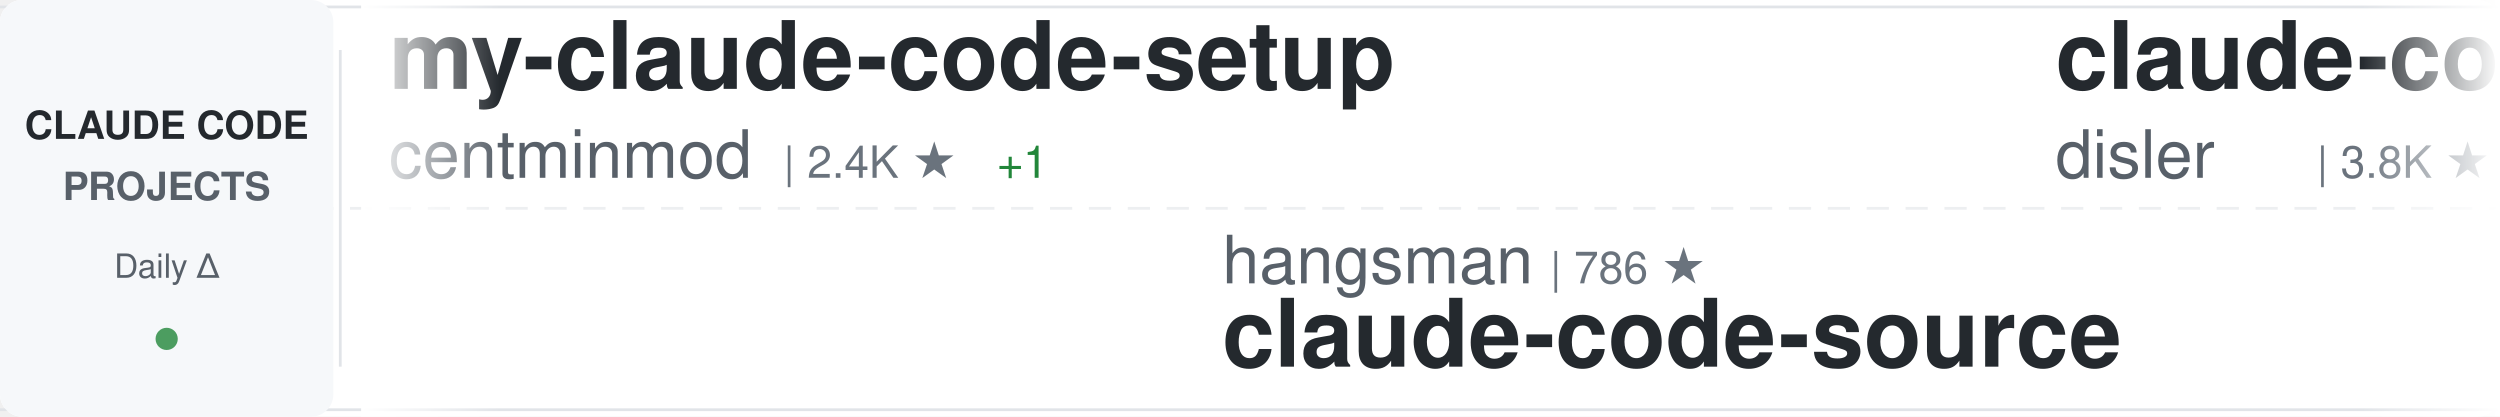
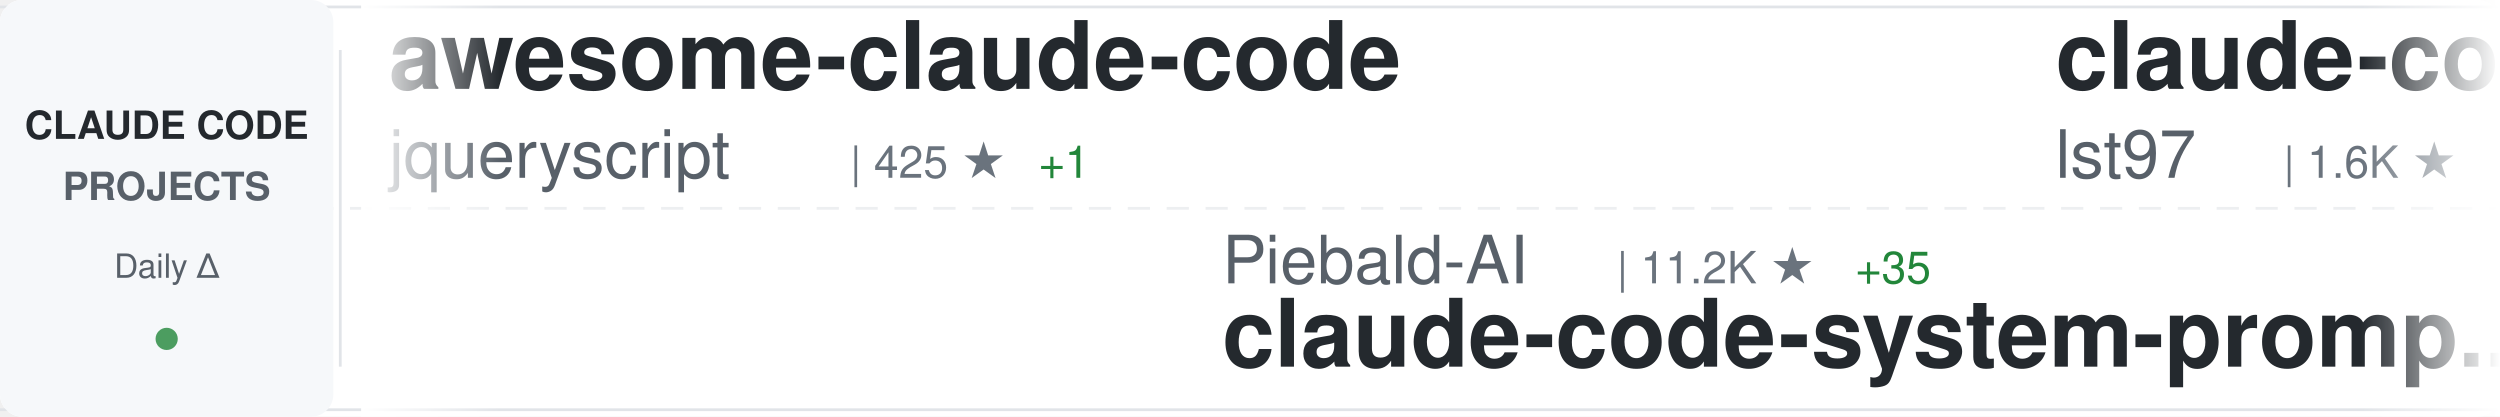
<svg xmlns="http://www.w3.org/2000/svg" width="900" height="150">
  <defs>
    <linearGradient id="awesomeLeftFade" x1="0%" y1="0%" x2="100%" y2="0%">
      <stop offset="0%" style="stop-color:#ffffff;stop-opacity:1" />
      <stop offset="100%" style="stop-color:#ffffff;stop-opacity:0" />
    </linearGradient>
    <linearGradient id="awesomeRightFade" x1="0%" y1="0%" x2="100%" y2="0%">
      <stop offset="0%" style="stop-color:#ffffff;stop-opacity:0" />
      <stop offset="100%" style="stop-color:#ffffff;stop-opacity:1" />
    </linearGradient>
  </defs>
  <rect width="900" height="150" fill="#ffffff" rx="8" />
  <rect x="0" y="2" width="900" height="1" fill="#e1e4e8" />
  <rect x="0" y="147" width="900" height="1" fill="#e1e4e8" />
  <line x1="0" y1="75" x2="900" y2="75" stroke="#e1e4e8" stroke-width="1" stroke-dasharray="8 6" opacity="0.6" />
  <rect x="0" y="0" width="120" height="150" fill="#f6f8fa" rx="8" />
  <text x="60" y="50" font-family="-apple-system, BlinkMacSystemFont, 'Segoe UI', Helvetica, Arial, sans-serif" font-size="14" font-weight="600" fill="#24292e" text-anchor="middle">CLAUDE CODE</text>
  <text x="60" y="72" font-family="-apple-system, BlinkMacSystemFont, 'Segoe UI', Helvetica, Arial, sans-serif" font-size="14" font-weight="600" fill="#586069" text-anchor="middle">PROJECTS</text>
  <text x="60" y="100" font-family="-apple-system, BlinkMacSystemFont, 'Segoe UI', Helvetica, Arial, sans-serif" font-size="12" font-weight="500" fill="#586069" text-anchor="middle">Daily Δ</text>
  <circle cx="60" cy="122" r="4" fill="#22863a" opacity="0.8" />
  <rect x="122" y="18" width="1" height="114" fill="#e1e4e8" />
  <clipPath id="awesomeTickerClip">
    <rect x="130" y="0" width="770" height="150" />
  </clipPath>
  <g clip-path="url(#awesomeTickerClip)">
    <g id="awesomeTickerItems">
      <animateTransform attributeName="transform" attributeType="XML" type="translate" from="0 0" to="-3000 0" dur="54s" repeatCount="indefinite" />
      <g transform="translate(0, 0)">
-         <text x="140" y="32" font-family="-apple-system, BlinkMacSystemFont, 'Segoe UI', Helvetica, Arial, sans-serif" font-size="34" font-weight="600" fill="#24292e">my-claude-code-setup</text>
-         <text x="140" y="64" font-family="-apple-system, BlinkMacSystemFont, 'Segoe UI', Helvetica, Arial, sans-serif" font-size="24" font-weight="400" fill="#586069">centminmod</text>
-         <text x="282" y="64" font-family="-apple-system, BlinkMacSystemFont, 'Segoe UI', Helvetica, Arial, sans-serif" font-size="16" font-weight="500" fill="#6a737d">| 2.4K ★</text>
-         <text x="359" y="64" font-family="-apple-system, BlinkMacSystemFont, 'Segoe UI', Helvetica, Arial, sans-serif" font-size="16" font-weight="500" fill="#22863a"> +1</text>
+         <text x="140" y="32" font-family="-apple-system, BlinkMacSystemFont, 'Segoe UI', Helvetica, Arial, sans-serif" font-size="34" font-weight="600" fill="#24292e">awesome-claude-code</text>
+         <text x="140" y="64" font-family="-apple-system, BlinkMacSystemFont, 'Segoe UI', Helvetica, Arial, sans-serif" font-size="24" font-weight="400" fill="#586069">jqueryscript</text>
+         <text x="306" y="64" font-family="-apple-system, BlinkMacSystemFont, 'Segoe UI', Helvetica, Arial, sans-serif" font-size="16" font-weight="500" fill="#6a737d">| 425 ★</text>
+         <text x="374" y="64" font-family="-apple-system, BlinkMacSystemFont, 'Segoe UI', Helvetica, Arial, sans-serif" font-size="16" font-weight="500" fill="#22863a"> +1</text>
      </g>
      <g transform="translate(300, 0)">
+         <text x="140" y="102" font-family="-apple-system, BlinkMacSystemFont, 'Segoe UI', Helvetica, Arial, sans-serif" font-size="24" font-weight="400" fill="#586069">Piebald-AI</text>
+         <text x="282" y="102" font-family="-apple-system, BlinkMacSystemFont, 'Segoe UI', Helvetica, Arial, sans-serif" font-size="16" font-weight="500" fill="#6a737d">| 11.2K ★</text>
+         <text x="368" y="102" font-family="-apple-system, BlinkMacSystemFont, 'Segoe UI', Helvetica, Arial, sans-serif" font-size="16" font-weight="500" fill="#22863a"> +35</text>
+         <text x="140" y="132" font-family="-apple-system, BlinkMacSystemFont, 'Segoe UI', Helvetica, Arial, sans-serif" font-size="34" font-weight="600" fill="#24292e">claude-code-system-promp...</text>
+       </g>
+       <g transform="translate(600, 0)">
+         <text x="140" y="32" font-family="-apple-system, BlinkMacSystemFont, 'Segoe UI', Helvetica, Arial, sans-serif" font-size="34" font-weight="600" fill="#24292e">claude-code-sub-agents</text>
+         <text x="140" y="64" font-family="-apple-system, BlinkMacSystemFont, 'Segoe UI', Helvetica, Arial, sans-serif" font-size="24" font-weight="400" fill="#586069">lst97</text>
+         <text x="222" y="64" font-family="-apple-system, BlinkMacSystemFont, 'Segoe UI', Helvetica, Arial, sans-serif" font-size="16" font-weight="500" fill="#6a737d">| 1.6K ★</text>
+         <text x="299" y="64" font-family="-apple-system, BlinkMacSystemFont, 'Segoe UI', Helvetica, Arial, sans-serif" font-size="16" font-weight="500" fill="#22863a"> +3</text>
+       </g>
+       <g transform="translate(900, 0)">
+         <text x="140" y="102" font-family="-apple-system, BlinkMacSystemFont, 'Segoe UI', Helvetica, Arial, sans-serif" font-size="24" font-weight="400" fill="#586069">chauncygu</text>
+         <text x="270" y="102" font-family="-apple-system, BlinkMacSystemFont, 'Segoe UI', Helvetica, Arial, sans-serif" font-size="16" font-weight="500" fill="#6a737d">| 2.6K ★</text>
+         <text x="347" y="102" font-family="-apple-system, BlinkMacSystemFont, 'Segoe UI', Helvetica, Arial, sans-serif" font-size="16" font-weight="500" fill="#22863a"> +5</text>
+         <text x="140" y="132" font-family="-apple-system, BlinkMacSystemFont, 'Segoe UI', Helvetica, Arial, sans-serif" font-size="34" font-weight="600" fill="#24292e">collection-claude-code-s...</text>
+       </g>
+       <g transform="translate(1200, 0)">
+         <text x="140" y="32" font-family="-apple-system, BlinkMacSystemFont, 'Segoe UI', Helvetica, Arial, sans-serif" font-size="34" font-weight="600" fill="#24292e">claude-code-source</text>
+         <text x="140" y="64" font-family="-apple-system, BlinkMacSystemFont, 'Segoe UI', Helvetica, Arial, sans-serif" font-size="24" font-weight="400" fill="#586069">JrCx7scC</text>
+         <text x="258" y="64" font-family="-apple-system, BlinkMacSystemFont, 'Segoe UI', Helvetica, Arial, sans-serif" font-size="16" font-weight="500" fill="#6a737d">| 370 ★</text>
+       </g>
+       <g transform="translate(1500, 0)">
+         <text x="140" y="102" font-family="-apple-system, BlinkMacSystemFont, 'Segoe UI', Helvetica, Arial, sans-serif" font-size="24" font-weight="400" fill="#586069">luongnv89</text>
+         <text x="270" y="102" font-family="-apple-system, BlinkMacSystemFont, 'Segoe UI', Helvetica, Arial, sans-serif" font-size="16" font-weight="500" fill="#6a737d">| 37.5K ★</text>
+         <text x="356" y="102" font-family="-apple-system, BlinkMacSystemFont, 'Segoe UI', Helvetica, Arial, sans-serif" font-size="16" font-weight="500" fill="#22863a"> +82</text>
+         <text x="140" y="132" font-family="-apple-system, BlinkMacSystemFont, 'Segoe UI', Helvetica, Arial, sans-serif" font-size="34" font-weight="600" fill="#24292e">claude-howto</text>
+       </g>
+       <g transform="translate(1800, 0)">
+         <text x="140" y="32" font-family="-apple-system, BlinkMacSystemFont, 'Segoe UI', Helvetica, Arial, sans-serif" font-size="34" font-weight="600" fill="#24292e">claude-code-spec-workflo...</text>
+         <text x="140" y="64" font-family="-apple-system, BlinkMacSystemFont, 'Segoe UI', Helvetica, Arial, sans-serif" font-size="24" font-weight="400" fill="#586069">Pimzino</text>
+         <text x="246" y="64" font-family="-apple-system, BlinkMacSystemFont, 'Segoe UI', Helvetica, Arial, sans-serif" font-size="16" font-weight="500" fill="#6a737d">| 3.8K ★</text>
+         <text x="323" y="64" font-family="-apple-system, BlinkMacSystemFont, 'Segoe UI', Helvetica, Arial, sans-serif" font-size="16" font-weight="500" fill="#22863a"> +2</text>
+       </g>
+       <g transform="translate(2100, 0)">
        <text x="140" y="102" font-family="-apple-system, BlinkMacSystemFont, 'Segoe UI', Helvetica, Arial, sans-serif" font-size="24" font-weight="400" fill="#586069">hangsman</text>
        <text x="258" y="102" font-family="-apple-system, BlinkMacSystemFont, 'Segoe UI', Helvetica, Arial, sans-serif" font-size="16" font-weight="500" fill="#6a737d">| 786 ★</text>
        <text x="140" y="132" font-family="-apple-system, BlinkMacSystemFont, 'Segoe UI', Helvetica, Arial, sans-serif" font-size="34" font-weight="600" fill="#24292e">claude-code-source</text>
      </g>
-       <g transform="translate(600, 0)">
-         <text x="140" y="32" font-family="-apple-system, BlinkMacSystemFont, 'Segoe UI', Helvetica, Arial, sans-serif" font-size="34" font-weight="600" fill="#24292e">claude-code-hooks-master...</text>
-         <text x="140" y="64" font-family="-apple-system, BlinkMacSystemFont, 'Segoe UI', Helvetica, Arial, sans-serif" font-size="24" font-weight="400" fill="#586069">disler</text>
-         <text x="234" y="64" font-family="-apple-system, BlinkMacSystemFont, 'Segoe UI', Helvetica, Arial, sans-serif" font-size="16" font-weight="500" fill="#6a737d">| 3.8K ★</text>
-         <text x="311" y="64" font-family="-apple-system, BlinkMacSystemFont, 'Segoe UI', Helvetica, Arial, sans-serif" font-size="16" font-weight="500" fill="#22863a"> +4</text>
-       </g>
-       <g transform="translate(900, 0)">
-         <text x="140" y="102" font-family="-apple-system, BlinkMacSystemFont, 'Segoe UI', Helvetica, Arial, sans-serif" font-size="24" font-weight="400" fill="#586069">luyao618</text>
-         <text x="258" y="102" font-family="-apple-system, BlinkMacSystemFont, 'Segoe UI', Helvetica, Arial, sans-serif" font-size="16" font-weight="500" fill="#6a737d">| 1.5K ★</text>
-         <text x="335" y="102" font-family="-apple-system, BlinkMacSystemFont, 'Segoe UI', Helvetica, Arial, sans-serif" font-size="16" font-weight="500" fill="#22863a"> +5</text>
-         <text x="140" y="132" font-family="-apple-system, BlinkMacSystemFont, 'Segoe UI', Helvetica, Arial, sans-serif" font-size="34" font-weight="600" fill="#24292e">Claude-Code-Source-Study</text>
-       </g>
-       <g transform="translate(1200, 0)">
-         <text x="140" y="32" font-family="-apple-system, BlinkMacSystemFont, 'Segoe UI', Helvetica, Arial, sans-serif" font-size="34" font-weight="600" fill="#24292e">claude-code-showcase</text>
-         <text x="140" y="64" font-family="-apple-system, BlinkMacSystemFont, 'Segoe UI', Helvetica, Arial, sans-serif" font-size="24" font-weight="400" fill="#586069">ChrisWiles</text>
-         <text x="282" y="64" font-family="-apple-system, BlinkMacSystemFont, 'Segoe UI', Helvetica, Arial, sans-serif" font-size="16" font-weight="500" fill="#6a737d">| 6.0K ★</text>
-         <text x="359" y="64" font-family="-apple-system, BlinkMacSystemFont, 'Segoe UI', Helvetica, Arial, sans-serif" font-size="16" font-weight="500" fill="#22863a"> +9</text>
-       </g>
-       <g transform="translate(1500, 0)">
-         <text x="140" y="102" font-family="-apple-system, BlinkMacSystemFont, 'Segoe UI', Helvetica, Arial, sans-serif" font-size="24" font-weight="400" fill="#586069">zebbern</text>
-         <text x="246" y="102" font-family="-apple-system, BlinkMacSystemFont, 'Segoe UI', Helvetica, Arial, sans-serif" font-size="16" font-weight="500" fill="#6a737d">| 4.3K ★</text>
-         <text x="323" y="102" font-family="-apple-system, BlinkMacSystemFont, 'Segoe UI', Helvetica, Arial, sans-serif" font-size="16" font-weight="500" fill="#22863a"> +4</text>
-         <text x="140" y="132" font-family="-apple-system, BlinkMacSystemFont, 'Segoe UI', Helvetica, Arial, sans-serif" font-size="34" font-weight="600" fill="#24292e">claude-code-guide</text>
-       </g>
-       <g transform="translate(1800, 0)">
+       <g transform="translate(2400, 0)">
        <text x="140" y="32" font-family="-apple-system, BlinkMacSystemFont, 'Segoe UI', Helvetica, Arial, sans-serif" font-size="34" font-weight="600" fill="#24292e">claude-code</text>
-         <text x="140" y="64" font-family="-apple-system, BlinkMacSystemFont, 'Segoe UI', Helvetica, Arial, sans-serif" font-size="24" font-weight="400" fill="#586069">VineeTagarwaL-code</text>
-         <text x="378" y="64" font-family="-apple-system, BlinkMacSystemFont, 'Segoe UI', Helvetica, Arial, sans-serif" font-size="16" font-weight="500" fill="#6a737d">| 276 ★</text>
-       </g>
-       <g transform="translate(2100, 0)">
-         <text x="140" y="102" font-family="-apple-system, BlinkMacSystemFont, 'Segoe UI', Helvetica, Arial, sans-serif" font-size="24" font-weight="400" fill="#586069">Yeachan-Heo</text>
-         <text x="294" y="102" font-family="-apple-system, BlinkMacSystemFont, 'Segoe UI', Helvetica, Arial, sans-serif" font-size="16" font-weight="500" fill="#6a737d">| 36.6K ★</text>
-         <text x="380" y="102" font-family="-apple-system, BlinkMacSystemFont, 'Segoe UI', Helvetica, Arial, sans-serif" font-size="16" font-weight="500" fill="#22863a"> +55</text>
-         <text x="140" y="132" font-family="-apple-system, BlinkMacSystemFont, 'Segoe UI', Helvetica, Arial, sans-serif" font-size="34" font-weight="600" fill="#24292e">oh-my-claudecode</text>
-       </g>
-       <g transform="translate(2400, 0)">
-         <text x="140" y="32" font-family="-apple-system, BlinkMacSystemFont, 'Segoe UI', Helvetica, Arial, sans-serif" font-size="34" font-weight="600" fill="#24292e">claude-code-system-promp...</text>
-         <text x="140" y="64" font-family="-apple-system, BlinkMacSystemFont, 'Segoe UI', Helvetica, Arial, sans-serif" font-size="24" font-weight="400" fill="#586069">Piebald-AI</text>
-         <text x="282" y="64" font-family="-apple-system, BlinkMacSystemFont, 'Segoe UI', Helvetica, Arial, sans-serif" font-size="16" font-weight="500" fill="#6a737d">| 11.2K ★</text>
-         <text x="368" y="64" font-family="-apple-system, BlinkMacSystemFont, 'Segoe UI', Helvetica, Arial, sans-serif" font-size="16" font-weight="500" fill="#22863a"> +36</text>
+         <text x="140" y="64" font-family="-apple-system, BlinkMacSystemFont, 'Segoe UI', Helvetica, Arial, sans-serif" font-size="24" font-weight="400" fill="#586069">freestylefly</text>
+         <text x="306" y="64" font-family="-apple-system, BlinkMacSystemFont, 'Segoe UI', Helvetica, Arial, sans-serif" font-size="16" font-weight="500" fill="#6a737d">| 126 ★</text>
      </g>
      <g transform="translate(2700, 0)">
-         <text x="140" y="102" font-family="-apple-system, BlinkMacSystemFont, 'Segoe UI', Helvetica, Arial, sans-serif" font-size="24" font-weight="400" fill="#586069">jarmuine</text>
-         <text x="258" y="102" font-family="-apple-system, BlinkMacSystemFont, 'Segoe UI', Helvetica, Arial, sans-serif" font-size="16" font-weight="500" fill="#6a737d">| 2.2K ★</text>
-         <text x="335" y="102" font-family="-apple-system, BlinkMacSystemFont, 'Segoe UI', Helvetica, Arial, sans-serif" font-size="16" font-weight="500" fill="#22863a"> +3</text>
-         <text x="140" y="132" font-family="-apple-system, BlinkMacSystemFont, 'Segoe UI', Helvetica, Arial, sans-serif" font-size="34" font-weight="600" fill="#24292e">claude-code</text>
+         <text x="140" y="102" font-family="-apple-system, BlinkMacSystemFont, 'Segoe UI', Helvetica, Arial, sans-serif" font-size="24" font-weight="400" fill="#586069">wanshuiyin</text>
+         <text x="282" y="102" font-family="-apple-system, BlinkMacSystemFont, 'Segoe UI', Helvetica, Arial, sans-serif" font-size="16" font-weight="500" fill="#6a737d">| 12.3K ★</text>
+         <text x="368" y="102" font-family="-apple-system, BlinkMacSystemFont, 'Segoe UI', Helvetica, Arial, sans-serif" font-size="16" font-weight="500" fill="#22863a"> +74</text>
+         <text x="140" y="132" font-family="-apple-system, BlinkMacSystemFont, 'Segoe UI', Helvetica, Arial, sans-serif" font-size="34" font-weight="600" fill="#24292e">Auto-claude-code-researc...</text>
      </g>
      <g transform="translate(3000, 0)">
-         <text x="140" y="32" font-family="-apple-system, BlinkMacSystemFont, 'Segoe UI', Helvetica, Arial, sans-serif" font-size="34" font-weight="600" fill="#24292e">my-claude-code-setup</text>
-         <text x="140" y="64" font-family="-apple-system, BlinkMacSystemFont, 'Segoe UI', Helvetica, Arial, sans-serif" font-size="24" font-weight="400" fill="#586069">centminmod</text>
-         <text x="282" y="64" font-family="-apple-system, BlinkMacSystemFont, 'Segoe UI', Helvetica, Arial, sans-serif" font-size="16" font-weight="500" fill="#6a737d">| 2.4K ★</text>
-         <text x="359" y="64" font-family="-apple-system, BlinkMacSystemFont, 'Segoe UI', Helvetica, Arial, sans-serif" font-size="16" font-weight="500" fill="#22863a"> +1</text>
+         <text x="140" y="32" font-family="-apple-system, BlinkMacSystemFont, 'Segoe UI', Helvetica, Arial, sans-serif" font-size="34" font-weight="600" fill="#24292e">awesome-claude-code</text>
+         <text x="140" y="64" font-family="-apple-system, BlinkMacSystemFont, 'Segoe UI', Helvetica, Arial, sans-serif" font-size="24" font-weight="400" fill="#586069">jqueryscript</text>
+         <text x="306" y="64" font-family="-apple-system, BlinkMacSystemFont, 'Segoe UI', Helvetica, Arial, sans-serif" font-size="16" font-weight="500" fill="#6a737d">| 425 ★</text>
+         <text x="374" y="64" font-family="-apple-system, BlinkMacSystemFont, 'Segoe UI', Helvetica, Arial, sans-serif" font-size="16" font-weight="500" fill="#22863a"> +1</text>
      </g>
      <g transform="translate(3300, 0)">
-         <text x="140" y="102" font-family="-apple-system, BlinkMacSystemFont, 'Segoe UI', Helvetica, Arial, sans-serif" font-size="24" font-weight="400" fill="#586069">hangsman</text>
-         <text x="258" y="102" font-family="-apple-system, BlinkMacSystemFont, 'Segoe UI', Helvetica, Arial, sans-serif" font-size="16" font-weight="500" fill="#6a737d">| 786 ★</text>
-         <text x="140" y="132" font-family="-apple-system, BlinkMacSystemFont, 'Segoe UI', Helvetica, Arial, sans-serif" font-size="34" font-weight="600" fill="#24292e">claude-code-source</text>
+         <text x="140" y="102" font-family="-apple-system, BlinkMacSystemFont, 'Segoe UI', Helvetica, Arial, sans-serif" font-size="24" font-weight="400" fill="#586069">Piebald-AI</text>
+         <text x="282" y="102" font-family="-apple-system, BlinkMacSystemFont, 'Segoe UI', Helvetica, Arial, sans-serif" font-size="16" font-weight="500" fill="#6a737d">| 11.2K ★</text>
+         <text x="368" y="102" font-family="-apple-system, BlinkMacSystemFont, 'Segoe UI', Helvetica, Arial, sans-serif" font-size="16" font-weight="500" fill="#22863a"> +35</text>
+         <text x="140" y="132" font-family="-apple-system, BlinkMacSystemFont, 'Segoe UI', Helvetica, Arial, sans-serif" font-size="34" font-weight="600" fill="#24292e">claude-code-system-promp...</text>
      </g>
      <g transform="translate(3600, 0)">
-         <text x="140" y="32" font-family="-apple-system, BlinkMacSystemFont, 'Segoe UI', Helvetica, Arial, sans-serif" font-size="34" font-weight="600" fill="#24292e">claude-code-hooks-master...</text>
-         <text x="140" y="64" font-family="-apple-system, BlinkMacSystemFont, 'Segoe UI', Helvetica, Arial, sans-serif" font-size="24" font-weight="400" fill="#586069">disler</text>
-         <text x="234" y="64" font-family="-apple-system, BlinkMacSystemFont, 'Segoe UI', Helvetica, Arial, sans-serif" font-size="16" font-weight="500" fill="#6a737d">| 3.8K ★</text>
-         <text x="311" y="64" font-family="-apple-system, BlinkMacSystemFont, 'Segoe UI', Helvetica, Arial, sans-serif" font-size="16" font-weight="500" fill="#22863a"> +4</text>
+         <text x="140" y="32" font-family="-apple-system, BlinkMacSystemFont, 'Segoe UI', Helvetica, Arial, sans-serif" font-size="34" font-weight="600" fill="#24292e">claude-code-sub-agents</text>
+         <text x="140" y="64" font-family="-apple-system, BlinkMacSystemFont, 'Segoe UI', Helvetica, Arial, sans-serif" font-size="24" font-weight="400" fill="#586069">lst97</text>
+         <text x="222" y="64" font-family="-apple-system, BlinkMacSystemFont, 'Segoe UI', Helvetica, Arial, sans-serif" font-size="16" font-weight="500" fill="#6a737d">| 1.6K ★</text>
+         <text x="299" y="64" font-family="-apple-system, BlinkMacSystemFont, 'Segoe UI', Helvetica, Arial, sans-serif" font-size="16" font-weight="500" fill="#22863a"> +3</text>
      </g>
      <g transform="translate(3900, 0)">
-         <text x="140" y="102" font-family="-apple-system, BlinkMacSystemFont, 'Segoe UI', Helvetica, Arial, sans-serif" font-size="24" font-weight="400" fill="#586069">luyao618</text>
-         <text x="258" y="102" font-family="-apple-system, BlinkMacSystemFont, 'Segoe UI', Helvetica, Arial, sans-serif" font-size="16" font-weight="500" fill="#6a737d">| 1.5K ★</text>
-         <text x="335" y="102" font-family="-apple-system, BlinkMacSystemFont, 'Segoe UI', Helvetica, Arial, sans-serif" font-size="16" font-weight="500" fill="#22863a"> +5</text>
-         <text x="140" y="132" font-family="-apple-system, BlinkMacSystemFont, 'Segoe UI', Helvetica, Arial, sans-serif" font-size="34" font-weight="600" fill="#24292e">Claude-Code-Source-Study</text>
+         <text x="140" y="102" font-family="-apple-system, BlinkMacSystemFont, 'Segoe UI', Helvetica, Arial, sans-serif" font-size="24" font-weight="400" fill="#586069">chauncygu</text>
+         <text x="270" y="102" font-family="-apple-system, BlinkMacSystemFont, 'Segoe UI', Helvetica, Arial, sans-serif" font-size="16" font-weight="500" fill="#6a737d">| 2.6K ★</text>
+         <text x="347" y="102" font-family="-apple-system, BlinkMacSystemFont, 'Segoe UI', Helvetica, Arial, sans-serif" font-size="16" font-weight="500" fill="#22863a"> +5</text>
+         <text x="140" y="132" font-family="-apple-system, BlinkMacSystemFont, 'Segoe UI', Helvetica, Arial, sans-serif" font-size="34" font-weight="600" fill="#24292e">collection-claude-code-s...</text>
      </g>
    </g>
  </g>
  <rect x="130" y="0" width="50" height="150" fill="url(#awesomeLeftFade)" />
  <rect x="850" y="0" width="50" height="150" fill="url(#awesomeRightFade)" />
</svg>
